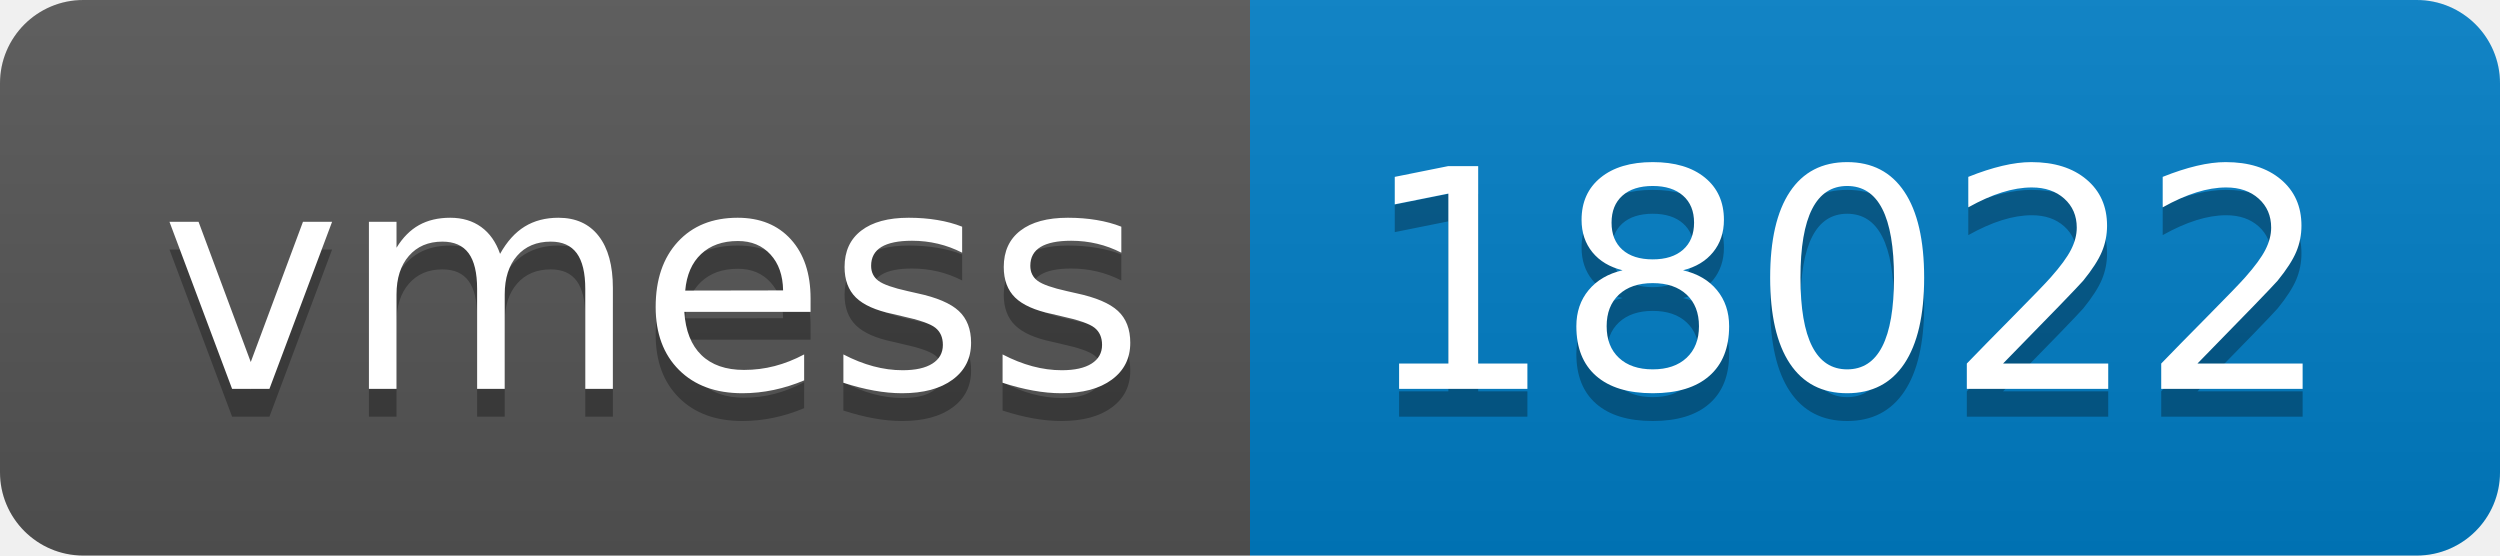
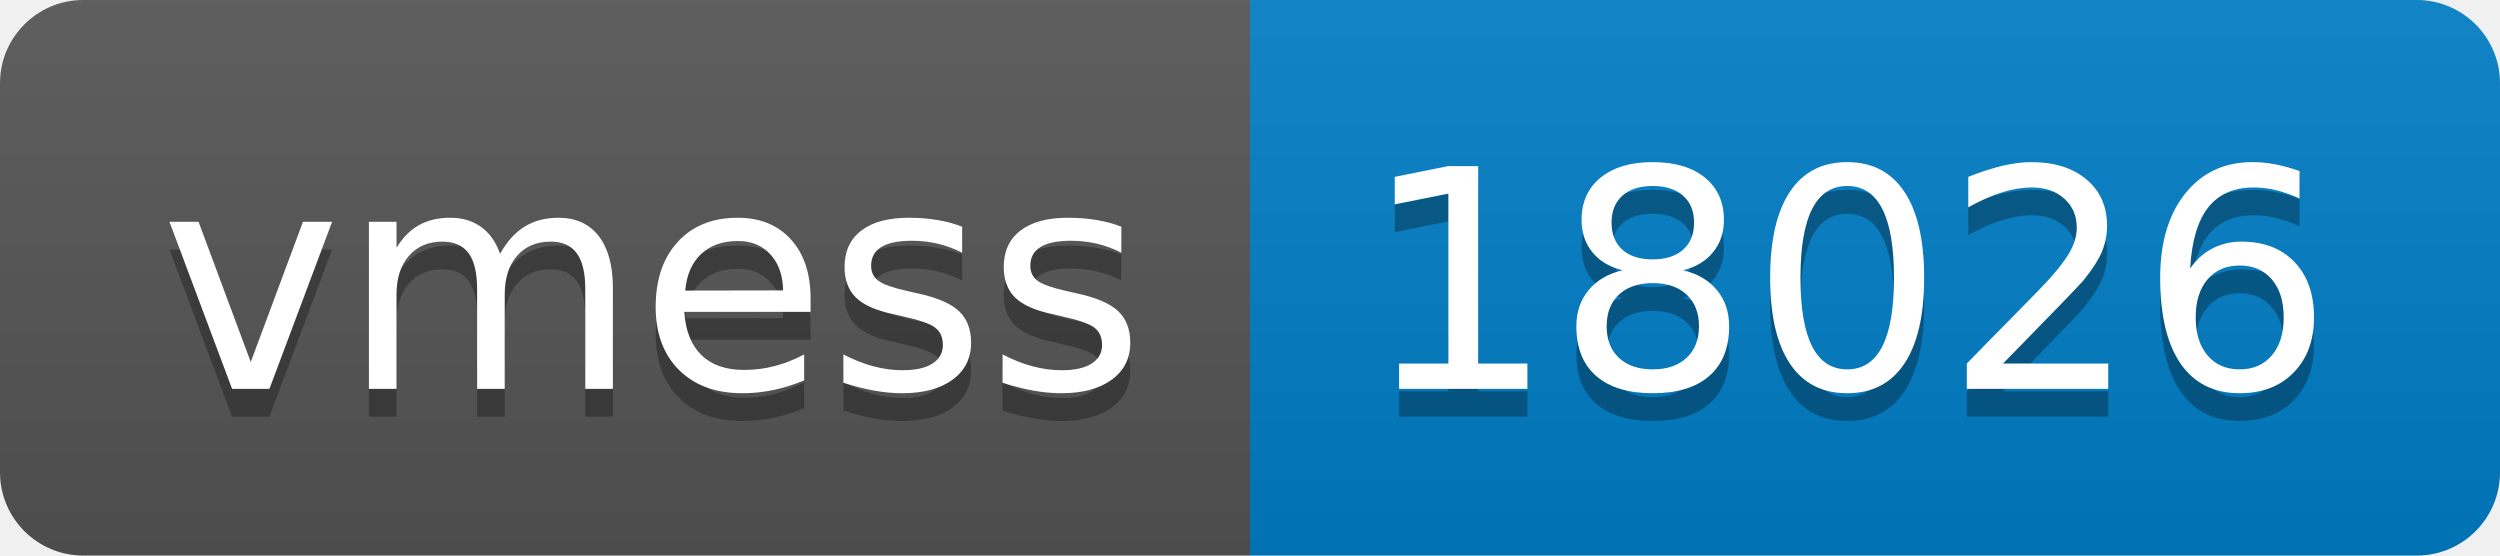
- <svg xmlns="http://www.w3.org/2000/svg" width="90" height="20" role="img" aria-label="vmess: 18022">
+ <svg xmlns="http://www.w3.org/2000/svg" width="90" height="20" role="img" aria-label="vmess: 18026">
  <linearGradient id="s" x2="0" y2="100%">
    <stop offset="0" stop-color="#bbb" stop-opacity=".1" />
    <stop offset="1" stop-opacity=".1" />
  </linearGradient>
  <clipPath id="r">
    <rect width="90" height="20" rx="3" fill="#fff" />
  </clipPath>
  <g clip-path="url(#r)">
    <rect width="45" height="20" fill="#555" />
    <rect x="45" width="45" height="20" fill="#007ec6" />
    <rect width="90" height="20" fill="url(#s)" />
  </g>
  <g fill="#fff" text-anchor="middle" font-family="Verdana,Geneva,DejaVu Sans,sans-serif" text-rendering="geometricPrecision" font-size="110">
    <text aria-hidden="true" x="235" y="150" fill="#010101" fill-opacity=".3" transform="scale(.1)" textLength="350">vmess</text>
    <text x="235" y="140" transform="scale(.1)" fill="#fff" textLength="350">vmess</text>
-     <text aria-hidden="true" x="665" y="150" fill="#010101" fill-opacity=".3" transform="scale(.1)" textLength="350">18022</text>
-     <text x="665" y="140" transform="scale(.1)" fill="#fff" textLength="350">18022</text>
+     <text aria-hidden="true" x="665" y="150" fill="#010101" fill-opacity=".3" transform="scale(.1)" textLength="350">18026</text>
+     <text x="665" y="140" transform="scale(.1)" fill="#fff" textLength="350">18026</text>
  </g>
</svg>
